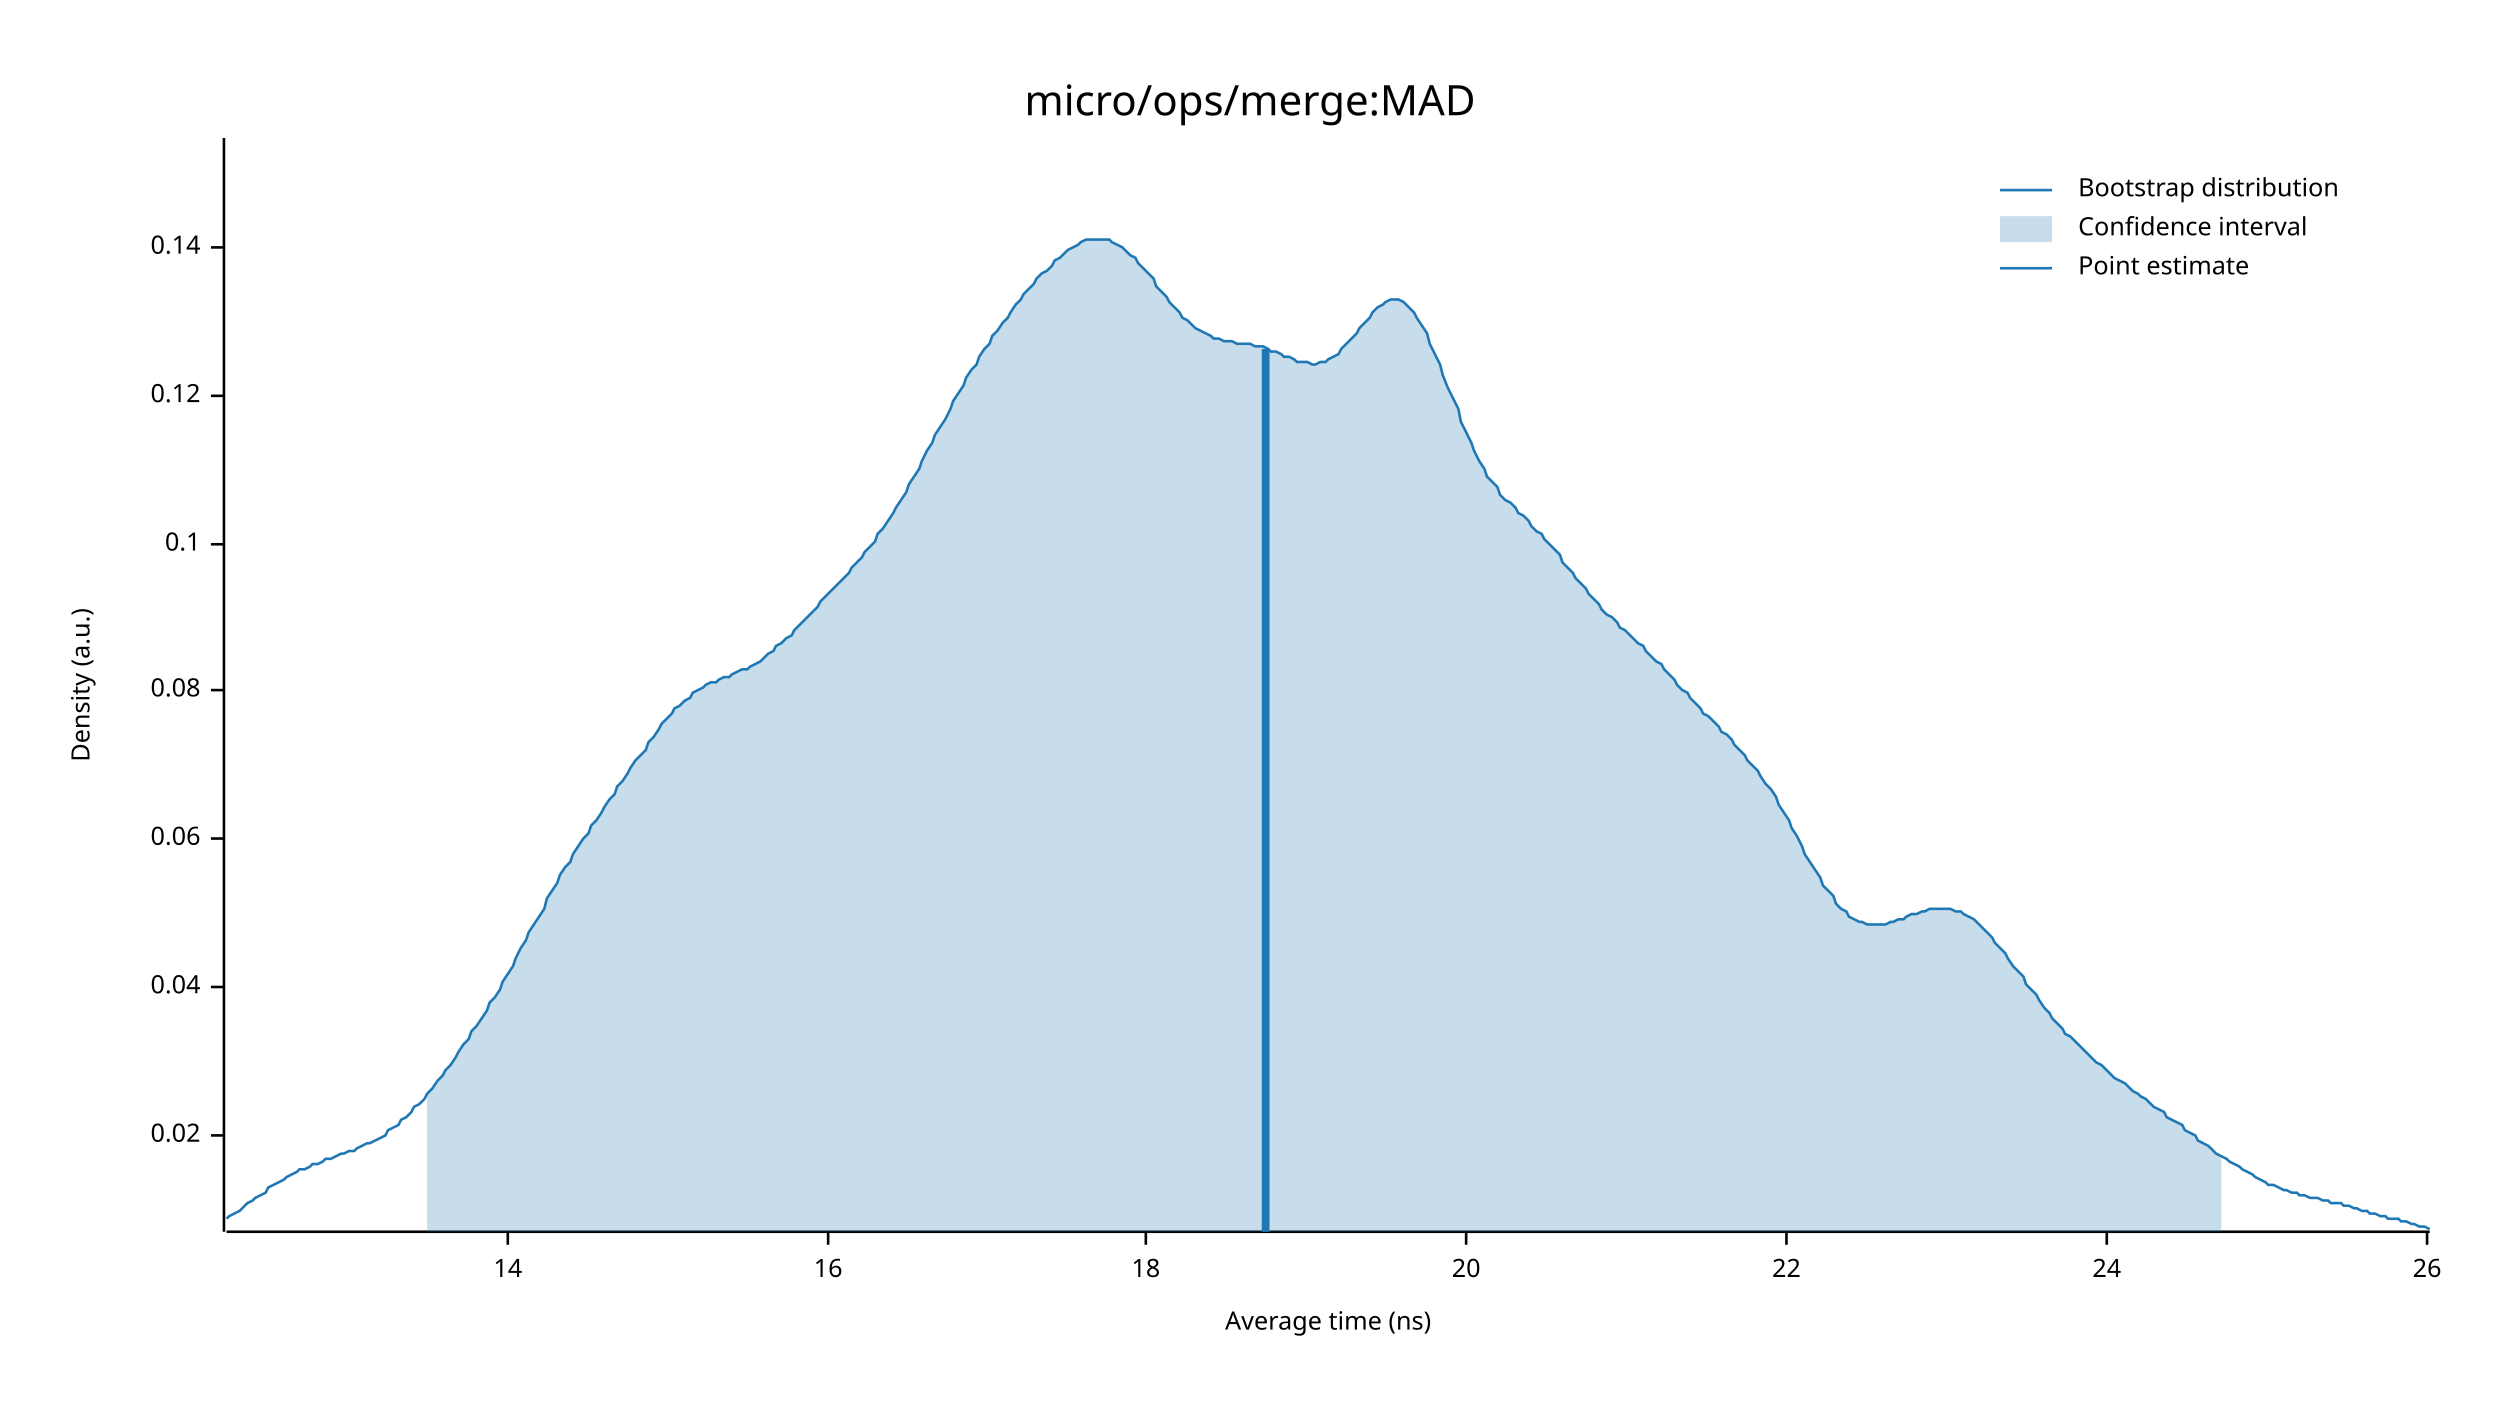
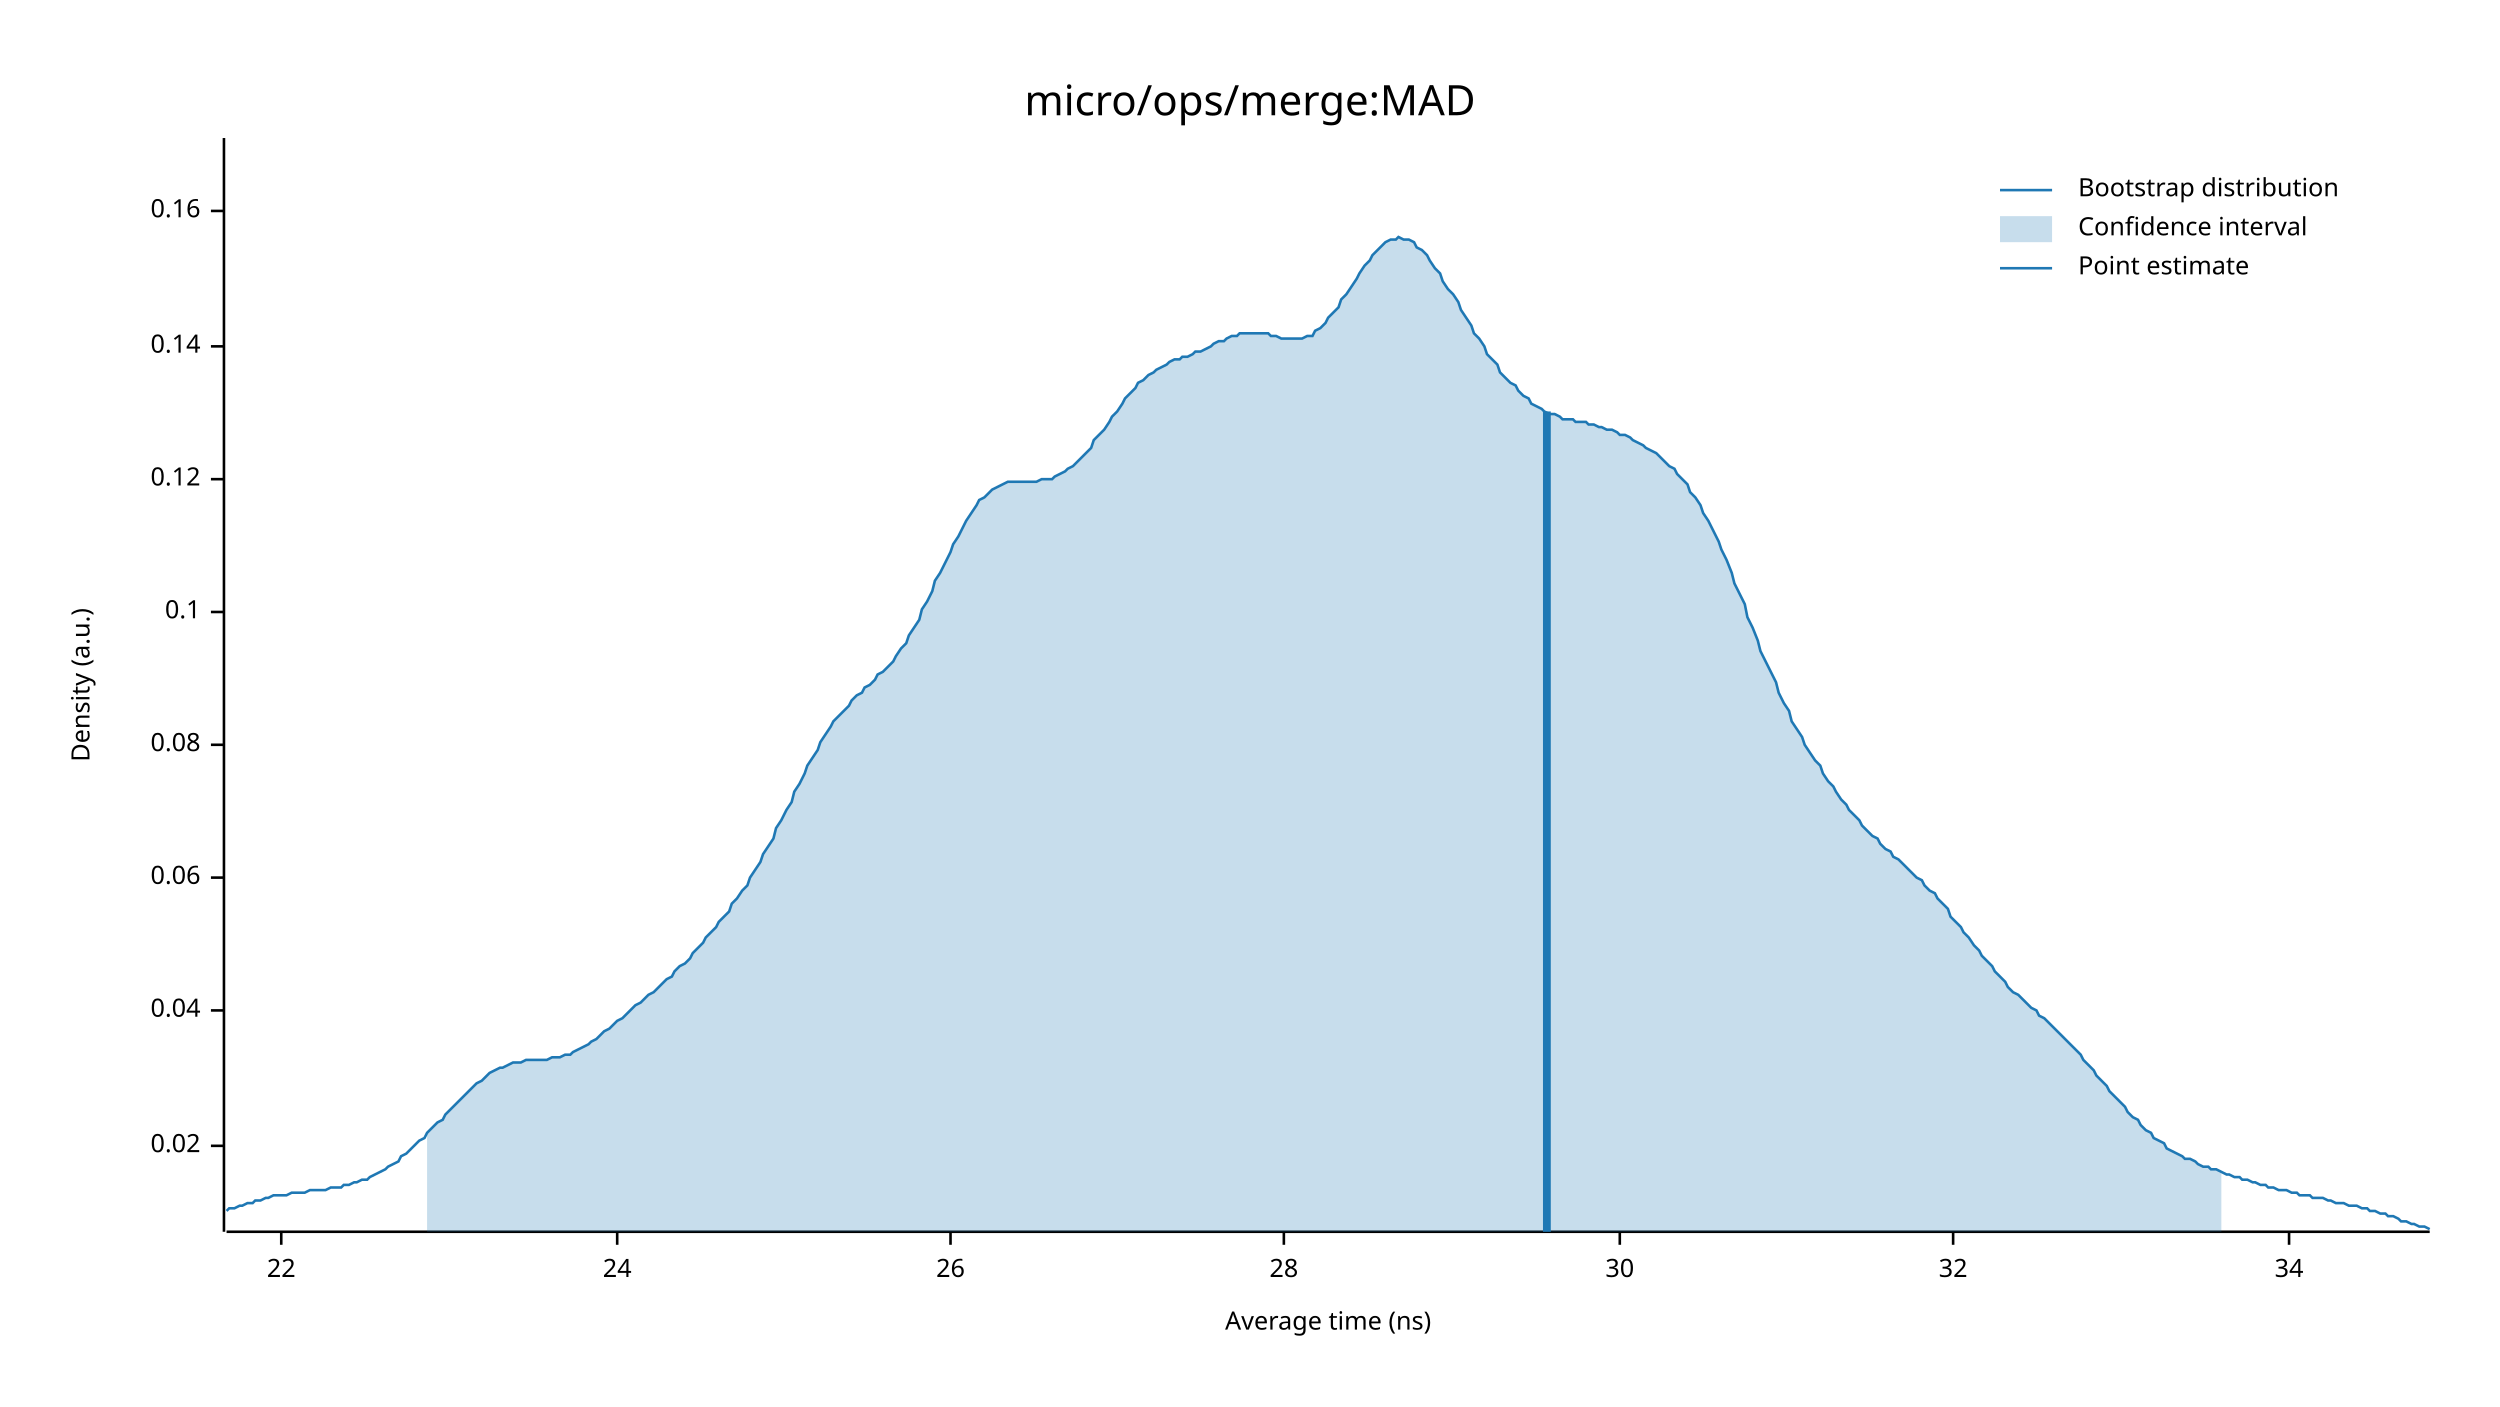
<svg xmlns="http://www.w3.org/2000/svg" width="960" height="540" viewBox="0 0 960 540">
  <text x="480" y="32" dy="0.76em" text-anchor="middle" font-family="sans-serif" font-size="16.129" opacity="1" fill="#000000">
micro/ops/merge:MAD
</text>
  <text x="27" y="263" dy="0.76em" text-anchor="middle" font-family="sans-serif" font-size="9.677" opacity="1" fill="#000000" transform="rotate(270, 27, 263)">
Density (a.u.)
</text>
  <text x="510" y="513" dy="-0.5ex" text-anchor="middle" font-family="sans-serif" font-size="9.677" opacity="1" fill="#000000">
Average time (ns)
</text>
  <polyline fill="none" opacity="1" stroke="#000000" stroke-width="1" points="86,53 86,473 " />
-   <text x="77" y="436" dy="0.5ex" text-anchor="end" font-family="sans-serif" font-size="9.677" opacity="1" fill="#000000">
+   <text x="77" y="440" dy="0.5ex" text-anchor="end" font-family="sans-serif" font-size="9.677" opacity="1" fill="#000000">
0.02
</text>
-   <polyline fill="none" opacity="1" stroke="#000000" stroke-width="1" points="81,436 86,436 " />
-   <text x="77" y="379" dy="0.5ex" text-anchor="end" font-family="sans-serif" font-size="9.677" opacity="1" fill="#000000">
+   <polyline fill="none" opacity="1" stroke="#000000" stroke-width="1" points="81,440 86,440 " />
+   <text x="77" y="388" dy="0.5ex" text-anchor="end" font-family="sans-serif" font-size="9.677" opacity="1" fill="#000000">
0.04
</text>
-   <polyline fill="none" opacity="1" stroke="#000000" stroke-width="1" points="81,379 86,379 " />
-   <text x="77" y="322" dy="0.5ex" text-anchor="end" font-family="sans-serif" font-size="9.677" opacity="1" fill="#000000">
+   <polyline fill="none" opacity="1" stroke="#000000" stroke-width="1" points="81,388 86,388 " />
+   <text x="77" y="337" dy="0.5ex" text-anchor="end" font-family="sans-serif" font-size="9.677" opacity="1" fill="#000000">
0.06
</text>
-   <polyline fill="none" opacity="1" stroke="#000000" stroke-width="1" points="81,322 86,322 " />
-   <text x="77" y="265" dy="0.5ex" text-anchor="end" font-family="sans-serif" font-size="9.677" opacity="1" fill="#000000">
+   <polyline fill="none" opacity="1" stroke="#000000" stroke-width="1" points="81,337 86,337 " />
+   <text x="77" y="286" dy="0.5ex" text-anchor="end" font-family="sans-serif" font-size="9.677" opacity="1" fill="#000000">
0.08
</text>
-   <polyline fill="none" opacity="1" stroke="#000000" stroke-width="1" points="81,265 86,265 " />
-   <text x="77" y="209" dy="0.5ex" text-anchor="end" font-family="sans-serif" font-size="9.677" opacity="1" fill="#000000">
+   <polyline fill="none" opacity="1" stroke="#000000" stroke-width="1" points="81,286 86,286 " />
+   <text x="77" y="235" dy="0.5ex" text-anchor="end" font-family="sans-serif" font-size="9.677" opacity="1" fill="#000000">
0.1
</text>
-   <polyline fill="none" opacity="1" stroke="#000000" stroke-width="1" points="81,209 86,209 " />
-   <text x="77" y="152" dy="0.5ex" text-anchor="end" font-family="sans-serif" font-size="9.677" opacity="1" fill="#000000">
+   <polyline fill="none" opacity="1" stroke="#000000" stroke-width="1" points="81,235 86,235 " />
+   <text x="77" y="184" dy="0.5ex" text-anchor="end" font-family="sans-serif" font-size="9.677" opacity="1" fill="#000000">
0.12
</text>
-   <polyline fill="none" opacity="1" stroke="#000000" stroke-width="1" points="81,152 86,152 " />
-   <text x="77" y="95" dy="0.5ex" text-anchor="end" font-family="sans-serif" font-size="9.677" opacity="1" fill="#000000">
+   <polyline fill="none" opacity="1" stroke="#000000" stroke-width="1" points="81,184 86,184 " />
+   <text x="77" y="133" dy="0.5ex" text-anchor="end" font-family="sans-serif" font-size="9.677" opacity="1" fill="#000000">
0.14
</text>
-   <polyline fill="none" opacity="1" stroke="#000000" stroke-width="1" points="81,95 86,95 " />
+   <polyline fill="none" opacity="1" stroke="#000000" stroke-width="1" points="81,133 86,133 " />
+   <text x="77" y="81" dy="0.5ex" text-anchor="end" font-family="sans-serif" font-size="9.677" opacity="1" fill="#000000">
+ 0.16
+ </text>
+   <polyline fill="none" opacity="1" stroke="#000000" stroke-width="1" points="81,81 86,81 " />
  <polyline fill="none" opacity="1" stroke="#000000" stroke-width="1" points="87,473 933,473 " />
-   <text x="195" y="483" dy="0.76em" text-anchor="middle" font-family="sans-serif" font-size="9.677" opacity="1" fill="#000000">
- 14
- </text>
-   <polyline fill="none" opacity="1" stroke="#000000" stroke-width="1" points="195,473 195,478 " />
-   <text x="318" y="483" dy="0.76em" text-anchor="middle" font-family="sans-serif" font-size="9.677" opacity="1" fill="#000000">
- 16
- </text>
-   <polyline fill="none" opacity="1" stroke="#000000" stroke-width="1" points="318,473 318,478 " />
-   <text x="440" y="483" dy="0.76em" text-anchor="middle" font-family="sans-serif" font-size="9.677" opacity="1" fill="#000000">
- 18
- </text>
-   <polyline fill="none" opacity="1" stroke="#000000" stroke-width="1" points="440,473 440,478 " />
-   <text x="563" y="483" dy="0.76em" text-anchor="middle" font-family="sans-serif" font-size="9.677" opacity="1" fill="#000000">
- 20
- </text>
-   <polyline fill="none" opacity="1" stroke="#000000" stroke-width="1" points="563,473 563,478 " />
-   <text x="686" y="483" dy="0.76em" text-anchor="middle" font-family="sans-serif" font-size="9.677" opacity="1" fill="#000000">
+   <text x="108" y="483" dy="0.76em" text-anchor="middle" font-family="sans-serif" font-size="9.677" opacity="1" fill="#000000">
22
</text>
-   <polyline fill="none" opacity="1" stroke="#000000" stroke-width="1" points="686,473 686,478 " />
-   <text x="809" y="483" dy="0.76em" text-anchor="middle" font-family="sans-serif" font-size="9.677" opacity="1" fill="#000000">
+   <polyline fill="none" opacity="1" stroke="#000000" stroke-width="1" points="108,473 108,478 " />
+   <text x="237" y="483" dy="0.76em" text-anchor="middle" font-family="sans-serif" font-size="9.677" opacity="1" fill="#000000">
24
</text>
-   <polyline fill="none" opacity="1" stroke="#000000" stroke-width="1" points="809,473 809,478 " />
-   <text x="932" y="483" dy="0.76em" text-anchor="middle" font-family="sans-serif" font-size="9.677" opacity="1" fill="#000000">
+   <polyline fill="none" opacity="1" stroke="#000000" stroke-width="1" points="237,473 237,478 " />
+   <text x="365" y="483" dy="0.76em" text-anchor="middle" font-family="sans-serif" font-size="9.677" opacity="1" fill="#000000">
26
</text>
-   <polyline fill="none" opacity="1" stroke="#000000" stroke-width="1" points="932,473 932,478 " />
-   <polyline fill="none" opacity="1" stroke="#1F78B4" stroke-width="1" points="87,468 88,467 90,466 92,465 93,464 95,462 97,461 98,460 100,459 102,458 103,456 105,455 107,454 109,453 110,452 112,451 114,450 115,449 117,449 119,448 120,447 122,447 124,446 125,445 127,445 129,444 131,443 132,443 134,442 136,442 137,441 139,440 141,439 142,439 144,438 146,437 148,436 149,434 151,433 153,432 154,430 156,429 158,427 159,425 161,424 163,422 164,420 166,418 168,415 170,413 171,411 173,409 175,406 176,404 178,401 180,399 181,396 183,394 185,391 187,388 188,385 190,383 192,380 193,377 195,374 197,371 198,368 200,364 202,361 203,358 205,355 207,352 209,349 210,345 212,342 214,339 215,336 217,333 219,331 220,328 222,325 224,322 226,320 227,317 229,315 231,312 232,310 234,307 236,305 237,302 239,300 241,297 242,295 244,292 246,290 248,288 249,285 251,283 253,280 254,278 256,276 258,274 259,272 261,271 263,269 265,268 266,266 268,265 270,264 271,263 273,262 275,262 276,261 278,260 280,260 281,259 283,258 285,257 287,257 288,256 290,255 292,254 293,253 295,251 297,250 298,248 300,247 302,245 304,244 305,242 307,240 309,238 310,237 312,235 314,233 315,231 317,229 319,227 320,226 322,224 324,222 326,220 327,218 329,216 331,214 332,212 334,210 336,208 337,205 339,203 341,200 343,197 344,195 346,192 348,189 349,186 351,183 353,180 354,177 356,173 358,170 359,167 361,164 363,161 365,157 366,154 368,151 370,148 371,145 373,142 375,140 376,137 378,134 380,132 381,129 383,127 385,124 387,122 388,120 390,117 392,115 393,113 395,111 397,109 398,107 400,105 402,104 404,102 405,100 407,99 409,97 410,96 412,95 414,94 415,93 417,92 419,92 420,92 422,92 424,92 426,92 427,93 429,94 431,95 432,96 434,98 436,99 437,101 439,103 441,105 443,107 444,110 446,112 448,114 449,116 451,118 453,120 454,122 456,123 458,125 459,126 461,127 463,128 465,129 466,130 468,130 470,131 471,131 473,131 475,132 476,132 478,132 480,132 482,133 483,133 485,133 487,134 488,135 490,135 492,136 493,137 495,137 497,138 498,139 500,139 502,139 504,140 505,140 507,139 509,139 510,138 512,137 514,136 515,134 517,132 519,130 521,128 522,126 524,124 526,122 527,120 529,118 531,117 532,116 534,115 536,115 537,115 539,116 541,118 543,120 544,122 546,125 548,128 549,132 551,136 553,140 554,144 556,149 558,153 560,157 561,162 563,166 565,170 566,173 568,177 570,180 571,183 573,185 575,187 576,190 578,192 580,193 582,195 583,197 585,198 587,200 588,202 590,204 592,205 593,207 595,209 597,211 599,213 600,216 602,218 604,220 605,222 607,224 609,226 610,228 612,230 614,232 615,234 617,236 619,237 621,239 622,241 624,242 626,244 627,245 629,247 631,248 632,250 634,252 636,254 638,255 639,257 641,259 643,261 644,263 646,265 648,266 649,268 651,270 653,272 654,274 656,275 658,277 660,279 661,281 663,282 665,284 666,286 668,288 670,290 671,292 673,294 675,296 676,298 678,301 680,303 682,306 683,309 685,312 687,315 688,318 690,321 692,325 693,328 695,331 697,334 699,337 700,340 702,342 704,344 705,347 707,349 709,350 710,352 712,353 714,354 715,354 717,355 719,355 721,355 722,355 724,355 726,354 727,354 729,353 731,353 732,352 734,351 736,351 738,350 739,350 741,349 743,349 744,349 746,349 748,349 749,349 751,350 753,350 754,351 756,352 758,353 760,355 761,356 763,358 765,360 766,362 768,364 770,366 771,368 773,371 775,373 777,375 778,378 780,380 782,382 783,384 785,387 787,389 788,391 790,393 792,395 793,397 795,398 797,400 799,402 800,403 802,405 804,407 805,408 807,409 809,411 810,412 812,414 814,415 816,416 817,417 819,419 821,420 822,421 824,422 826,424 827,425 829,426 831,427 832,429 834,430 836,431 838,432 839,434 841,435 843,436 844,438 846,439 848,440 849,441 851,443 853,444 855,445 856,446 858,447 860,448 861,449 863,450 865,451 866,452 868,453 870,454 871,455 873,455 875,456 877,457 878,457 880,458 882,458 883,459 885,459 887,460 888,460 890,460 892,461 894,461 895,462 897,462 899,462 900,463 902,463 904,464 905,464 907,465 909,465 910,466 912,466 914,467 916,467 917,468 919,468 921,468 922,469 924,469 926,470 927,470 929,471 931,471 933,472 " />
-   <polygon opacity="0.25" fill="#1F78B4" points="164,420 166,418 168,415 170,413 171,411 173,409 175,406 176,404 178,401 180,399 181,396 183,394 185,391 187,388 188,385 190,383 192,380 193,377 195,374 197,371 198,368 200,364 202,361 203,358 205,355 207,352 209,349 210,345 212,342 214,339 215,336 217,333 219,331 220,328 222,325 224,322 226,320 227,317 229,315 231,312 232,310 234,307 236,305 237,302 239,300 241,297 242,295 244,292 246,290 248,288 249,285 251,283 253,280 254,278 256,276 258,274 259,272 261,271 263,269 265,268 266,266 268,265 270,264 271,263 273,262 275,262 276,261 278,260 280,260 281,259 283,258 285,257 287,257 288,256 290,255 292,254 293,253 295,251 297,250 298,248 300,247 302,245 304,244 305,242 307,240 309,238 310,237 312,235 314,233 315,231 317,229 319,227 320,226 322,224 324,222 326,220 327,218 329,216 331,214 332,212 334,210 336,208 337,205 339,203 341,200 343,197 344,195 346,192 348,189 349,186 351,183 353,180 354,177 356,173 358,170 359,167 361,164 363,161 365,157 366,154 368,151 370,148 371,145 373,142 375,140 376,137 378,134 380,132 381,129 383,127 385,124 387,122 388,120 390,117 392,115 393,113 395,111 397,109 398,107 400,105 402,104 404,102 405,100 407,99 409,97 410,96 412,95 414,94 415,93 417,92 419,92 420,92 422,92 424,92 426,92 427,93 429,94 431,95 432,96 434,98 436,99 437,101 439,103 441,105 443,107 444,110 446,112 448,114 449,116 451,118 453,120 454,122 456,123 458,125 459,126 461,127 463,128 465,129 466,130 468,130 470,131 471,131 473,131 475,132 476,132 478,132 480,132 482,133 483,133 485,133 487,134 488,135 490,135 492,136 493,137 495,137 497,138 498,139 500,139 502,139 504,140 505,140 507,139 509,139 510,138 512,137 514,136 515,134 517,132 519,130 521,128 522,126 524,124 526,122 527,120 529,118 531,117 532,116 534,115 536,115 537,115 539,116 541,118 543,120 544,122 546,125 548,128 549,132 551,136 553,140 554,144 556,149 558,153 560,157 561,162 563,166 565,170 566,173 568,177 570,180 571,183 573,185 575,187 576,190 578,192 580,193 582,195 583,197 585,198 587,200 588,202 590,204 592,205 593,207 595,209 597,211 599,213 600,216 602,218 604,220 605,222 607,224 609,226 610,228 612,230 614,232 615,234 617,236 619,237 621,239 622,241 624,242 626,244 627,245 629,247 631,248 632,250 634,252 636,254 638,255 639,257 641,259 643,261 644,263 646,265 648,266 649,268 651,270 653,272 654,274 656,275 658,277 660,279 661,281 663,282 665,284 666,286 668,288 670,290 671,292 673,294 675,296 676,298 678,301 680,303 682,306 683,309 685,312 687,315 688,318 690,321 692,325 693,328 695,331 697,334 699,337 700,340 702,342 704,344 705,347 707,349 709,350 710,352 712,353 714,354 715,354 717,355 719,355 721,355 722,355 724,355 726,354 727,354 729,353 731,353 732,352 734,351 736,351 738,350 739,350 741,349 743,349 744,349 746,349 748,349 749,349 751,350 753,350 754,351 756,352 758,353 760,355 761,356 763,358 765,360 766,362 768,364 770,366 771,368 773,371 775,373 777,375 778,378 780,380 782,382 783,384 785,387 787,389 788,391 790,393 792,395 793,397 795,398 797,400 799,402 800,403 802,405 804,407 805,408 807,409 809,411 810,412 812,414 814,415 816,416 817,417 819,419 821,420 822,421 824,422 826,424 827,425 829,426 831,427 832,429 834,430 836,431 838,432 839,434 841,435 843,436 844,438 846,439 848,440 849,441 851,443 853,444 853,473 164,473 " />
-   <polyline fill="none" opacity="1" stroke="#1F78B4" stroke-width="3" points="486,473 486,134 " />
+   <polyline fill="none" opacity="1" stroke="#000000" stroke-width="1" points="365,473 365,478 " />
+   <text x="493" y="483" dy="0.76em" text-anchor="middle" font-family="sans-serif" font-size="9.677" opacity="1" fill="#000000">
+ 28
+ </text>
+   <polyline fill="none" opacity="1" stroke="#000000" stroke-width="1" points="493,473 493,478 " />
+   <text x="622" y="483" dy="0.76em" text-anchor="middle" font-family="sans-serif" font-size="9.677" opacity="1" fill="#000000">
+ 30
+ </text>
+   <polyline fill="none" opacity="1" stroke="#000000" stroke-width="1" points="622,473 622,478 " />
+   <text x="750" y="483" dy="0.76em" text-anchor="middle" font-family="sans-serif" font-size="9.677" opacity="1" fill="#000000">
+ 32
+ </text>
+   <polyline fill="none" opacity="1" stroke="#000000" stroke-width="1" points="750,473 750,478 " />
+   <text x="879" y="483" dy="0.76em" text-anchor="middle" font-family="sans-serif" font-size="9.677" opacity="1" fill="#000000">
+ 34
+ </text>
+   <polyline fill="none" opacity="1" stroke="#000000" stroke-width="1" points="879,473 879,478 " />
+   <polyline fill="none" opacity="1" stroke="#1F78B4" stroke-width="1" points="87,465 88,464 90,464 92,463 93,463 95,462 97,462 98,461 100,461 102,460 103,460 105,459 107,459 109,459 110,459 112,458 114,458 115,458 117,458 119,457 120,457 122,457 124,457 125,457 127,456 129,456 131,456 132,455 134,455 136,454 137,454 139,453 141,453 142,452 144,451 146,450 148,449 149,448 151,447 153,446 154,444 156,443 158,441 159,440 161,438 163,437 164,435 166,433 168,431 170,430 171,428 173,426 175,424 176,423 178,421 180,419 181,418 183,416 185,415 187,413 188,412 190,411 192,410 193,410 195,409 197,408 198,408 200,408 202,407 203,407 205,407 207,407 209,407 210,407 212,406 214,406 215,406 217,405 219,405 220,404 222,403 224,402 226,401 227,400 229,399 231,397 232,396 234,395 236,393 237,392 239,391 241,389 242,388 244,386 246,385 248,383 249,382 251,381 253,379 254,378 256,376 258,375 259,373 261,371 263,370 265,368 266,366 268,364 270,362 271,360 273,358 275,356 276,354 278,352 280,350 281,347 283,345 285,342 287,340 288,337 290,334 292,331 293,328 295,325 297,322 298,318 300,315 302,311 304,308 305,304 307,301 309,297 310,294 312,291 314,288 315,285 317,282 319,279 320,277 322,275 324,273 326,271 327,269 329,267 331,266 332,264 334,263 336,261 337,259 339,258 341,256 343,254 344,252 346,249 348,247 349,244 351,241 353,238 354,234 356,231 358,227 359,223 361,220 363,216 365,212 366,209 368,206 370,202 371,200 373,197 375,194 376,192 378,191 380,189 381,188 383,187 385,186 387,185 388,185 390,185 392,185 393,185 395,185 397,185 398,185 400,184 402,184 404,184 405,183 407,182 409,181 410,180 412,179 414,177 415,176 417,174 419,172 420,169 422,167 424,165 426,162 427,160 429,158 431,155 432,153 434,151 436,149 437,147 439,146 441,144 443,143 444,142 446,141 448,140 449,139 451,138 453,138 454,137 456,137 458,136 459,135 461,135 463,134 465,133 466,132 468,131 470,131 471,130 473,129 475,129 476,128 478,128 480,128 482,128 483,128 485,128 487,128 488,129 490,129 492,130 493,130 495,130 497,130 498,130 500,130 502,129 504,129 505,127 507,126 509,124 510,122 512,120 514,118 515,115 517,113 519,110 521,107 522,105 524,102 526,100 527,98 529,96 531,94 532,93 534,92 536,92 537,91 539,92 541,92 543,93 544,95 546,96 548,98 549,100 551,103 553,105 554,108 556,111 558,113 560,116 561,119 563,122 565,125 566,128 568,130 570,133 571,136 573,138 575,140 576,143 578,145 580,147 582,148 583,150 585,152 587,153 588,155 590,156 592,157 593,158 595,159 597,159 599,160 600,161 602,161 604,161 605,162 607,162 609,162 610,163 612,163 614,164 615,164 617,165 619,165 621,166 622,167 624,167 626,168 627,169 629,170 631,171 632,172 634,173 636,174 638,176 639,177 641,179 643,180 644,182 646,184 648,186 649,189 651,191 653,194 654,197 656,200 658,204 660,208 661,211 663,215 665,220 666,224 668,228 670,232 671,237 673,241 675,246 676,250 678,254 680,258 682,262 683,266 685,270 687,273 688,277 690,280 692,283 693,286 695,289 697,292 699,294 700,297 702,300 704,302 705,304 707,307 709,309 710,311 712,313 714,315 715,317 717,319 719,321 721,322 722,324 724,326 726,327 727,329 729,330 731,332 732,333 734,335 736,337 738,338 739,340 741,342 743,343 744,345 746,347 748,349 749,352 751,354 753,356 754,358 756,360 758,363 760,365 761,367 763,369 765,371 766,373 768,375 770,377 771,379 773,381 775,382 777,384 778,385 780,387 782,388 783,390 785,391 787,393 788,394 790,396 792,398 793,399 795,401 797,403 799,405 800,407 802,409 804,411 805,413 807,415 809,417 810,419 812,421 814,423 816,425 817,427 819,429 821,430 822,432 824,434 826,435 827,437 829,438 831,439 832,441 834,442 836,443 838,444 839,445 841,445 843,446 844,447 846,448 848,448 849,449 851,449 853,450 855,451 856,451 858,452 860,452 861,453 863,453 865,454 866,454 868,455 870,455 871,456 873,456 875,457 877,457 878,457 880,458 882,458 883,459 885,459 887,459 888,460 890,460 892,460 894,461 895,461 897,462 899,462 900,462 902,463 904,463 905,463 907,464 909,464 910,465 912,465 914,466 916,466 917,467 919,467 921,468 922,469 924,469 926,470 927,470 929,471 931,471 933,472 " />
+   <polygon opacity="0.25" fill="#1F78B4" points="164,435 166,433 168,431 170,430 171,428 173,426 175,424 176,423 178,421 180,419 181,418 183,416 185,415 187,413 188,412 190,411 192,410 193,410 195,409 197,408 198,408 200,408 202,407 203,407 205,407 207,407 209,407 210,407 212,406 214,406 215,406 217,405 219,405 220,404 222,403 224,402 226,401 227,400 229,399 231,397 232,396 234,395 236,393 237,392 239,391 241,389 242,388 244,386 246,385 248,383 249,382 251,381 253,379 254,378 256,376 258,375 259,373 261,371 263,370 265,368 266,366 268,364 270,362 271,360 273,358 275,356 276,354 278,352 280,350 281,347 283,345 285,342 287,340 288,337 290,334 292,331 293,328 295,325 297,322 298,318 300,315 302,311 304,308 305,304 307,301 309,297 310,294 312,291 314,288 315,285 317,282 319,279 320,277 322,275 324,273 326,271 327,269 329,267 331,266 332,264 334,263 336,261 337,259 339,258 341,256 343,254 344,252 346,249 348,247 349,244 351,241 353,238 354,234 356,231 358,227 359,223 361,220 363,216 365,212 366,209 368,206 370,202 371,200 373,197 375,194 376,192 378,191 380,189 381,188 383,187 385,186 387,185 388,185 390,185 392,185 393,185 395,185 397,185 398,185 400,184 402,184 404,184 405,183 407,182 409,181 410,180 412,179 414,177 415,176 417,174 419,172 420,169 422,167 424,165 426,162 427,160 429,158 431,155 432,153 434,151 436,149 437,147 439,146 441,144 443,143 444,142 446,141 448,140 449,139 451,138 453,138 454,137 456,137 458,136 459,135 461,135 463,134 465,133 466,132 468,131 470,131 471,130 473,129 475,129 476,128 478,128 480,128 482,128 483,128 485,128 487,128 488,129 490,129 492,130 493,130 495,130 497,130 498,130 500,130 502,129 504,129 505,127 507,126 509,124 510,122 512,120 514,118 515,115 517,113 519,110 521,107 522,105 524,102 526,100 527,98 529,96 531,94 532,93 534,92 536,92 537,91 539,92 541,92 543,93 544,95 546,96 548,98 549,100 551,103 553,105 554,108 556,111 558,113 560,116 561,119 563,122 565,125 566,128 568,130 570,133 571,136 573,138 575,140 576,143 578,145 580,147 582,148 583,150 585,152 587,153 588,155 590,156 592,157 593,158 595,159 597,159 599,160 600,161 602,161 604,161 605,162 607,162 609,162 610,163 612,163 614,164 615,164 617,165 619,165 621,166 622,167 624,167 626,168 627,169 629,170 631,171 632,172 634,173 636,174 638,176 639,177 641,179 643,180 644,182 646,184 648,186 649,189 651,191 653,194 654,197 656,200 658,204 660,208 661,211 663,215 665,220 666,224 668,228 670,232 671,237 673,241 675,246 676,250 678,254 680,258 682,262 683,266 685,270 687,273 688,277 690,280 692,283 693,286 695,289 697,292 699,294 700,297 702,300 704,302 705,304 707,307 709,309 710,311 712,313 714,315 715,317 717,319 719,321 721,322 722,324 724,326 726,327 727,329 729,330 731,332 732,333 734,335 736,337 738,338 739,340 741,342 743,343 744,345 746,347 748,349 749,352 751,354 753,356 754,358 756,360 758,363 760,365 761,367 763,369 765,371 766,373 768,375 770,377 771,379 773,381 775,382 777,384 778,385 780,387 782,388 783,390 785,391 787,393 788,394 790,396 792,398 793,399 795,401 797,403 799,405 800,407 802,409 804,411 805,413 807,415 809,417 810,419 812,421 814,423 816,425 817,427 819,429 821,430 822,432 824,434 826,435 827,437 829,438 831,439 832,441 834,442 836,443 838,444 839,445 841,445 843,446 844,447 846,448 848,448 849,449 851,449 853,450 853,473 164,473 " />
+   <polyline fill="none" opacity="1" stroke="#1F78B4" stroke-width="3" points="594,473 594,158 " />
  <text x="798" y="68" dy="0.76em" text-anchor="start" font-family="sans-serif" font-size="9.677" opacity="1" fill="#000000">
Bootstrap distribution
</text>
  <text x="798" y="83" dy="0.76em" text-anchor="start" font-family="sans-serif" font-size="9.677" opacity="1" fill="#000000">
Confidence interval
</text>
  <text x="798" y="98" dy="0.76em" text-anchor="start" font-family="sans-serif" font-size="9.677" opacity="1" fill="#000000">
Point estimate
</text>
  <polyline fill="none" opacity="1" stroke="#1F78B4" stroke-width="1" points="768,73 788,73 " />
  <rect x="768" y="83" width="20" height="10" opacity="0.25" fill="#1F78B4" stroke="none" />
  <polyline fill="none" opacity="1" stroke="#1F78B4" stroke-width="1" points="768,103 788,103 " />
</svg>
